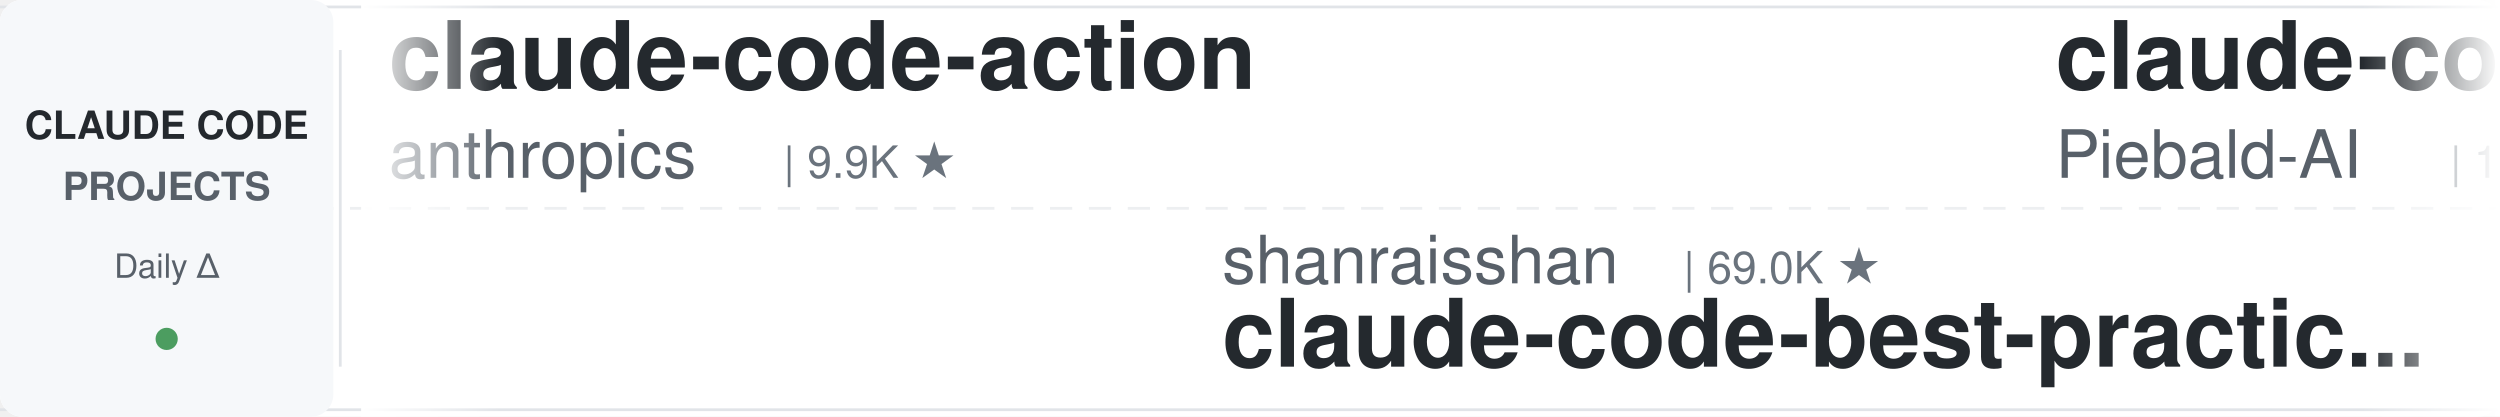
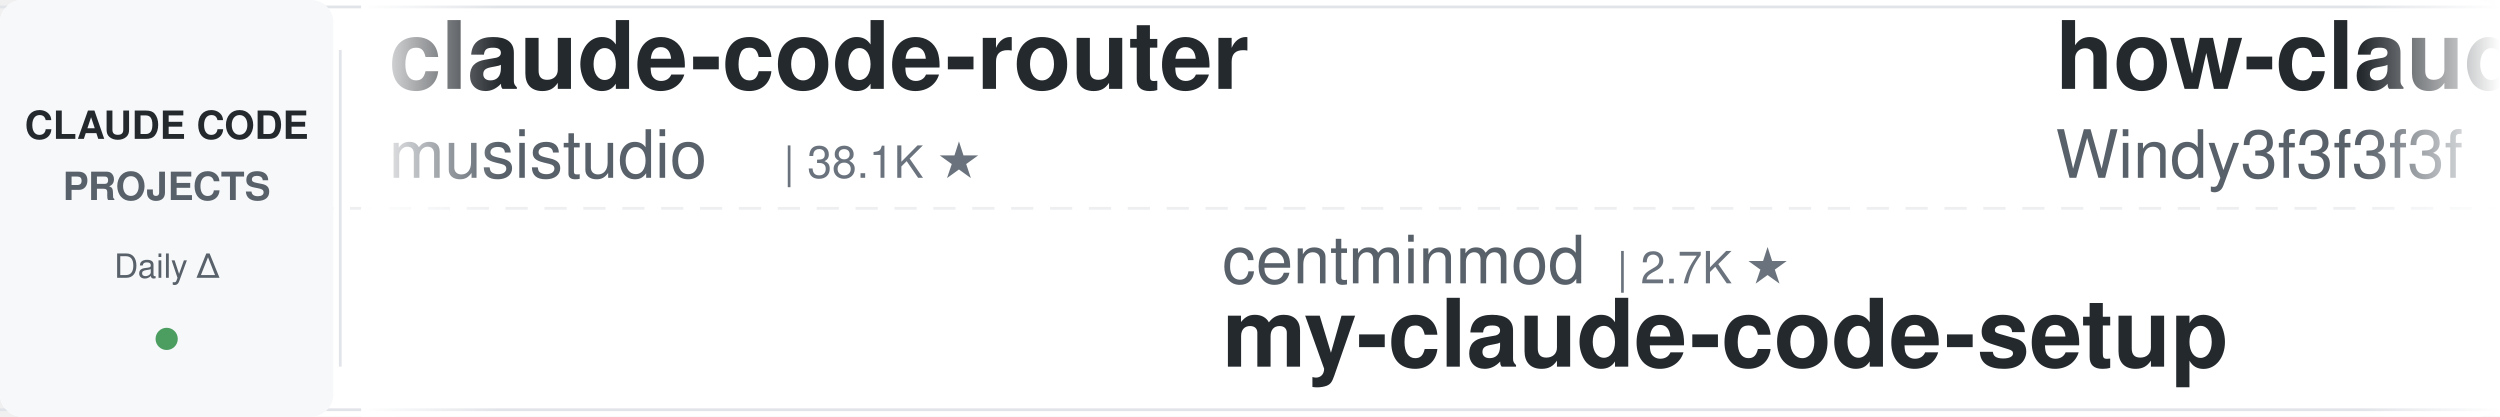
<svg xmlns="http://www.w3.org/2000/svg" width="900" height="150">
  <defs>
    <linearGradient id="leftFade" x1="0%" y1="0%" x2="100%" y2="0%">
      <stop offset="0%" style="stop-color:#ffffff;stop-opacity:1" />
      <stop offset="100%" style="stop-color:#ffffff;stop-opacity:0" />
    </linearGradient>
    <linearGradient id="rightFade" x1="0%" y1="0%" x2="100%" y2="0%">
      <stop offset="0%" style="stop-color:#ffffff;stop-opacity:0" />
      <stop offset="100%" style="stop-color:#ffffff;stop-opacity:1" />
    </linearGradient>
  </defs>
  <rect width="900" height="150" fill="#ffffff" rx="8" />
  <rect x="0" y="2" width="900" height="1" fill="#e1e4e8" />
  <rect x="0" y="147" width="900" height="1" fill="#e1e4e8" />
  <line x1="0" y1="75" x2="900" y2="75" stroke="#e1e4e8" stroke-width="1" stroke-dasharray="8 6" opacity="0.6" />
  <rect x="0" y="0" width="120" height="150" fill="#f6f8fa" rx="8" />
  <text x="60" y="50" font-family="-apple-system, BlinkMacSystemFont, 'Segoe UI', Helvetica, Arial, sans-serif" font-size="14" font-weight="600" fill="#24292e" text-anchor="middle">CLAUDE CODE</text>
  <text x="60" y="72" font-family="-apple-system, BlinkMacSystemFont, 'Segoe UI', Helvetica, Arial, sans-serif" font-size="14" font-weight="600" fill="#586069" text-anchor="middle">PROJECTS</text>
  <text x="60" y="100" font-family="-apple-system, BlinkMacSystemFont, 'Segoe UI', Helvetica, Arial, sans-serif" font-size="12" font-weight="500" fill="#586069" text-anchor="middle">Daily Δ</text>
  <circle cx="60" cy="122" r="4" fill="#22863a" opacity="0.8" />
  <rect x="122" y="18" width="1" height="114" fill="#e1e4e8" />
  <clipPath id="tickerClip">
    <rect x="130" y="0" width="770" height="150" />
  </clipPath>
  <g clip-path="url(#tickerClip)">
    <g id="tickerItems">
      <animateTransform attributeName="transform" attributeType="XML" type="translate" from="0 0" to="-3000 0" dur="54s" repeatCount="indefinite" />
      <g transform="translate(0, 0)">
-         <text x="140" y="32" font-family="-apple-system, BlinkMacSystemFont, 'Segoe UI', Helvetica, Arial, sans-serif" font-size="34" font-weight="600" fill="#24292e">claude-code-action</text>
-         <text x="140" y="64" font-family="-apple-system, BlinkMacSystemFont, 'Segoe UI', Helvetica, Arial, sans-serif" font-size="24" font-weight="400" fill="#586069">anthropics</text>
-         <text x="282" y="64" font-family="-apple-system, BlinkMacSystemFont, 'Segoe UI', Helvetica, Arial, sans-serif" font-size="16" font-weight="500" fill="#6a737d">| 9.9K ★</text>
+         <text x="140" y="32" font-family="-apple-system, BlinkMacSystemFont, 'Segoe UI', Helvetica, Arial, sans-serif" font-size="34" font-weight="600" fill="#24292e">claude-code-router</text>
+         <text x="140" y="64" font-family="-apple-system, BlinkMacSystemFont, 'Segoe UI', Helvetica, Arial, sans-serif" font-size="24" font-weight="400" fill="#586069">musistudio</text>
+         <text x="282" y="64" font-family="-apple-system, BlinkMacSystemFont, 'Segoe UI', Helvetica, Arial, sans-serif" font-size="16" font-weight="500" fill="#6a737d">| 38.1K ★</text>
      </g>
      <g transform="translate(300, 0)">
-         <text x="140" y="102" font-family="-apple-system, BlinkMacSystemFont, 'Segoe UI', Helvetica, Arial, sans-serif" font-size="24" font-weight="400" fill="#586069">shanraisshan</text>
-         <text x="306" y="102" font-family="-apple-system, BlinkMacSystemFont, 'Segoe UI', Helvetica, Arial, sans-serif" font-size="16" font-weight="500" fill="#6a737d">| 69.0K ★</text>
-         <text x="140" y="132" font-family="-apple-system, BlinkMacSystemFont, 'Segoe UI', Helvetica, Arial, sans-serif" font-size="34" font-weight="600" fill="#24292e">claude-code-best-practic...</text>
-       </g>
-       <g transform="translate(600, 0)">
-         <text x="140" y="32" font-family="-apple-system, BlinkMacSystemFont, 'Segoe UI', Helvetica, Arial, sans-serif" font-size="34" font-weight="600" fill="#24292e">claude-code-system-promp...</text>
-         <text x="140" y="64" font-family="-apple-system, BlinkMacSystemFont, 'Segoe UI', Helvetica, Arial, sans-serif" font-size="24" font-weight="400" fill="#586069">Piebald-AI</text>
-         <text x="282" y="64" font-family="-apple-system, BlinkMacSystemFont, 'Segoe UI', Helvetica, Arial, sans-serif" font-size="16" font-weight="500" fill="#6a737d">| 13.2K ★</text>
-       </g>
-       <g transform="translate(900, 0)">
-         <text x="140" y="102" font-family="-apple-system, BlinkMacSystemFont, 'Segoe UI', Helvetica, Arial, sans-serif" font-size="24" font-weight="400" fill="#586069">digitalsamba</text>
-         <text x="306" y="102" font-family="-apple-system, BlinkMacSystemFont, 'Segoe UI', Helvetica, Arial, sans-serif" font-size="16" font-weight="500" fill="#6a737d">| 2.5K ★</text>
-         <text x="140" y="132" font-family="-apple-system, BlinkMacSystemFont, 'Segoe UI', Helvetica, Arial, sans-serif" font-size="34" font-weight="600" fill="#24292e">claude-code-video-toolki...</text>
-       </g>
-       <g transform="translate(1200, 0)">
-         <text x="140" y="32" font-family="-apple-system, BlinkMacSystemFont, 'Segoe UI', Helvetica, Arial, sans-serif" font-size="34" font-weight="600" fill="#24292e">ClaudeCode-Portable</text>
-         <text x="140" y="64" font-family="-apple-system, BlinkMacSystemFont, 'Segoe UI', Helvetica, Arial, sans-serif" font-size="24" font-weight="400" fill="#586069">techjarves</text>
-         <text x="282" y="64" font-family="-apple-system, BlinkMacSystemFont, 'Segoe UI', Helvetica, Arial, sans-serif" font-size="16" font-weight="500" fill="#6a737d">| 1.6K ★</text>
-       </g>
-       <g transform="translate(1500, 0)">
-         <text x="140" y="102" font-family="-apple-system, BlinkMacSystemFont, 'Segoe UI', Helvetica, Arial, sans-serif" font-size="24" font-weight="400" fill="#586069">jqueryscript</text>
-         <text x="306" y="102" font-family="-apple-system, BlinkMacSystemFont, 'Segoe UI', Helvetica, Arial, sans-serif" font-size="16" font-weight="500" fill="#6a737d">| 551 ★</text>
-         <text x="140" y="132" font-family="-apple-system, BlinkMacSystemFont, 'Segoe UI', Helvetica, Arial, sans-serif" font-size="34" font-weight="600" fill="#24292e">awesome-claude-code</text>
-       </g>
-       <g transform="translate(1800, 0)">
-         <text x="140" y="32" font-family="-apple-system, BlinkMacSystemFont, 'Segoe UI', Helvetica, Arial, sans-serif" font-size="34" font-weight="600" fill="#24292e">everything-claude-code</text>
-         <text x="140" y="64" font-family="-apple-system, BlinkMacSystemFont, 'Segoe UI', Helvetica, Arial, sans-serif" font-size="24" font-weight="400" fill="#586069">WorldFlowAI</text>
-         <text x="294" y="64" font-family="-apple-system, BlinkMacSystemFont, 'Segoe UI', Helvetica, Arial, sans-serif" font-size="16" font-weight="500" fill="#6a737d">| 6.3K ★</text>
-       </g>
-       <g transform="translate(2100, 0)">
-         <text x="140" y="102" font-family="-apple-system, BlinkMacSystemFont, 'Segoe UI', Helvetica, Arial, sans-serif" font-size="24" font-weight="400" fill="#586069">davila7</text>
-         <text x="246" y="102" font-family="-apple-system, BlinkMacSystemFont, 'Segoe UI', Helvetica, Arial, sans-serif" font-size="16" font-weight="500" fill="#6a737d">| 33.5K ★</text>
-         <text x="140" y="132" font-family="-apple-system, BlinkMacSystemFont, 'Segoe UI', Helvetica, Arial, sans-serif" font-size="34" font-weight="600" fill="#24292e">claude-code-templates</text>
-       </g>
-       <g transform="translate(2400, 0)">
-         <text x="140" y="32" font-family="-apple-system, BlinkMacSystemFont, 'Segoe UI', Helvetica, Arial, sans-serif" font-size="34" font-weight="600" fill="#24292e">claude-code-tips</text>
-         <text x="140" y="64" font-family="-apple-system, BlinkMacSystemFont, 'Segoe UI', Helvetica, Arial, sans-serif" font-size="24" font-weight="400" fill="#586069">ykdojo</text>
-         <text x="234" y="64" font-family="-apple-system, BlinkMacSystemFont, 'Segoe UI', Helvetica, Arial, sans-serif" font-size="16" font-weight="500" fill="#6a737d">| 10.3K ★</text>
-       </g>
-       <g transform="translate(2700, 0)">
        <text x="140" y="102" font-family="-apple-system, BlinkMacSystemFont, 'Segoe UI', Helvetica, Arial, sans-serif" font-size="24" font-weight="400" fill="#586069">centminmod</text>
        <text x="282" y="102" font-family="-apple-system, BlinkMacSystemFont, 'Segoe UI', Helvetica, Arial, sans-serif" font-size="16" font-weight="500" fill="#6a737d">| 2.7K ★</text>
        <text x="140" y="132" font-family="-apple-system, BlinkMacSystemFont, 'Segoe UI', Helvetica, Arial, sans-serif" font-size="34" font-weight="600" fill="#24292e">my-claude-code-setup</text>
      </g>
+       <g transform="translate(600, 0)">
+         <text x="140" y="32" font-family="-apple-system, BlinkMacSystemFont, 'Segoe UI', Helvetica, Arial, sans-serif" font-size="34" font-weight="600" fill="#24292e">how-claude-code-works</text>
+         <text x="140" y="64" font-family="-apple-system, BlinkMacSystemFont, 'Segoe UI', Helvetica, Arial, sans-serif" font-size="24" font-weight="400" fill="#586069">Windy3f3f3f3f</text>
+         <text x="318" y="64" font-family="-apple-system, BlinkMacSystemFont, 'Segoe UI', Helvetica, Arial, sans-serif" font-size="16" font-weight="500" fill="#6a737d">| 3.8K ★</text>
+       </g>
+       <g transform="translate(900, 0)">
+         <text x="140" y="102" font-family="-apple-system, BlinkMacSystemFont, 'Segoe UI', Helvetica, Arial, sans-serif" font-size="24" font-weight="400" fill="#586069">wesammustafa</text>
+         <text x="306" y="102" font-family="-apple-system, BlinkMacSystemFont, 'Segoe UI', Helvetica, Arial, sans-serif" font-size="16" font-weight="500" fill="#6a737d">| 3.7K ★</text>
+         <text x="140" y="132" font-family="-apple-system, BlinkMacSystemFont, 'Segoe UI', Helvetica, Arial, sans-serif" font-size="34" font-weight="600" fill="#24292e">Claude-Code-Quest</text>
+       </g>
+       <g transform="translate(1200, 0)">
+         <text x="140" y="32" font-family="-apple-system, BlinkMacSystemFont, 'Segoe UI', Helvetica, Arial, sans-serif" font-size="34" font-weight="600" fill="#24292e">claude-code-telegram</text>
+         <text x="140" y="64" font-family="-apple-system, BlinkMacSystemFont, 'Segoe UI', Helvetica, Arial, sans-serif" font-size="24" font-weight="400" fill="#586069">overwirehq</text>
+         <text x="282" y="64" font-family="-apple-system, BlinkMacSystemFont, 'Segoe UI', Helvetica, Arial, sans-serif" font-size="16" font-weight="500" fill="#6a737d">| 2.8K ★</text>
+       </g>
+       <g transform="translate(1500, 0)">
+         <text x="140" y="102" font-family="-apple-system, BlinkMacSystemFont, 'Segoe UI', Helvetica, Arial, sans-serif" font-size="24" font-weight="400" fill="#586069">LING71671</text>
+         <text x="270" y="102" font-family="-apple-system, BlinkMacSystemFont, 'Segoe UI', Helvetica, Arial, sans-serif" font-size="16" font-weight="500" fill="#6a737d">| 988 ★</text>
+         <text x="140" y="132" font-family="-apple-system, BlinkMacSystemFont, 'Segoe UI', Helvetica, Arial, sans-serif" font-size="34" font-weight="600" fill="#24292e">Open-ClaudeCode</text>
+       </g>
+       <g transform="translate(1800, 0)">
+         <text x="140" y="32" font-family="-apple-system, BlinkMacSystemFont, 'Segoe UI', Helvetica, Arial, sans-serif" font-size="34" font-weight="600" fill="#24292e">pi-vs-claude-code</text>
+         <text x="140" y="64" font-family="-apple-system, BlinkMacSystemFont, 'Segoe UI', Helvetica, Arial, sans-serif" font-size="24" font-weight="400" fill="#586069">disler</text>
+         <text x="234" y="64" font-family="-apple-system, BlinkMacSystemFont, 'Segoe UI', Helvetica, Arial, sans-serif" font-size="16" font-weight="500" fill="#6a737d">| 1.7K ★</text>
+       </g>
+       <g transform="translate(2100, 0)">
+         <text x="140" y="102" font-family="-apple-system, BlinkMacSystemFont, 'Segoe UI', Helvetica, Arial, sans-serif" font-size="24" font-weight="400" fill="#586069">rohitg00</text>
+         <text x="258" y="102" font-family="-apple-system, BlinkMacSystemFont, 'Segoe UI', Helvetica, Arial, sans-serif" font-size="16" font-weight="500" fill="#6a737d">| 2.8K ★</text>
+         <text x="140" y="132" font-family="-apple-system, BlinkMacSystemFont, 'Segoe UI', Helvetica, Arial, sans-serif" font-size="34" font-weight="600" fill="#24292e">awesome-claude-code-tool...</text>
+       </g>
+       <g transform="translate(2400, 0)">
+         <text x="140" y="32" font-family="-apple-system, BlinkMacSystemFont, 'Segoe UI', Helvetica, Arial, sans-serif" font-size="34" font-weight="600" fill="#24292e">claude-code-book</text>
+         <text x="140" y="64" font-family="-apple-system, BlinkMacSystemFont, 'Segoe UI', Helvetica, Arial, sans-serif" font-size="24" font-weight="400" fill="#586069">lintsinghua</text>
+         <text x="294" y="64" font-family="-apple-system, BlinkMacSystemFont, 'Segoe UI', Helvetica, Arial, sans-serif" font-size="16" font-weight="500" fill="#6a737d">| 4.4K ★</text>
+       </g>
+       <g transform="translate(2700, 0)">
+         <text x="140" y="102" font-family="-apple-system, BlinkMacSystemFont, 'Segoe UI', Helvetica, Arial, sans-serif" font-size="24" font-weight="400" fill="#586069">fuergaosi233</text>
+         <text x="306" y="102" font-family="-apple-system, BlinkMacSystemFont, 'Segoe UI', Helvetica, Arial, sans-serif" font-size="16" font-weight="500" fill="#6a737d">| 2.8K ★</text>
+         <text x="140" y="132" font-family="-apple-system, BlinkMacSystemFont, 'Segoe UI', Helvetica, Arial, sans-serif" font-size="34" font-weight="600" fill="#24292e">claude-code-proxy</text>
+       </g>
      <g transform="translate(3000, 0)">
-         <text x="140" y="32" font-family="-apple-system, BlinkMacSystemFont, 'Segoe UI', Helvetica, Arial, sans-serif" font-size="34" font-weight="600" fill="#24292e">claude-code-action</text>
-         <text x="140" y="64" font-family="-apple-system, BlinkMacSystemFont, 'Segoe UI', Helvetica, Arial, sans-serif" font-size="24" font-weight="400" fill="#586069">anthropics</text>
-         <text x="282" y="64" font-family="-apple-system, BlinkMacSystemFont, 'Segoe UI', Helvetica, Arial, sans-serif" font-size="16" font-weight="500" fill="#6a737d">| 9.9K ★</text>
+         <text x="140" y="32" font-family="-apple-system, BlinkMacSystemFont, 'Segoe UI', Helvetica, Arial, sans-serif" font-size="34" font-weight="600" fill="#24292e">claude-code-router</text>
+         <text x="140" y="64" font-family="-apple-system, BlinkMacSystemFont, 'Segoe UI', Helvetica, Arial, sans-serif" font-size="24" font-weight="400" fill="#586069">musistudio</text>
+         <text x="282" y="64" font-family="-apple-system, BlinkMacSystemFont, 'Segoe UI', Helvetica, Arial, sans-serif" font-size="16" font-weight="500" fill="#6a737d">| 38.1K ★</text>
      </g>
      <g transform="translate(3300, 0)">
-         <text x="140" y="102" font-family="-apple-system, BlinkMacSystemFont, 'Segoe UI', Helvetica, Arial, sans-serif" font-size="24" font-weight="400" fill="#586069">shanraisshan</text>
-         <text x="306" y="102" font-family="-apple-system, BlinkMacSystemFont, 'Segoe UI', Helvetica, Arial, sans-serif" font-size="16" font-weight="500" fill="#6a737d">| 69.0K ★</text>
-         <text x="140" y="132" font-family="-apple-system, BlinkMacSystemFont, 'Segoe UI', Helvetica, Arial, sans-serif" font-size="34" font-weight="600" fill="#24292e">claude-code-best-practic...</text>
+         <text x="140" y="102" font-family="-apple-system, BlinkMacSystemFont, 'Segoe UI', Helvetica, Arial, sans-serif" font-size="24" font-weight="400" fill="#586069">centminmod</text>
+         <text x="282" y="102" font-family="-apple-system, BlinkMacSystemFont, 'Segoe UI', Helvetica, Arial, sans-serif" font-size="16" font-weight="500" fill="#6a737d">| 2.7K ★</text>
+         <text x="140" y="132" font-family="-apple-system, BlinkMacSystemFont, 'Segoe UI', Helvetica, Arial, sans-serif" font-size="34" font-weight="600" fill="#24292e">my-claude-code-setup</text>
      </g>
      <g transform="translate(3600, 0)">
-         <text x="140" y="32" font-family="-apple-system, BlinkMacSystemFont, 'Segoe UI', Helvetica, Arial, sans-serif" font-size="34" font-weight="600" fill="#24292e">claude-code-system-promp...</text>
-         <text x="140" y="64" font-family="-apple-system, BlinkMacSystemFont, 'Segoe UI', Helvetica, Arial, sans-serif" font-size="24" font-weight="400" fill="#586069">Piebald-AI</text>
-         <text x="282" y="64" font-family="-apple-system, BlinkMacSystemFont, 'Segoe UI', Helvetica, Arial, sans-serif" font-size="16" font-weight="500" fill="#6a737d">| 13.2K ★</text>
+         <text x="140" y="32" font-family="-apple-system, BlinkMacSystemFont, 'Segoe UI', Helvetica, Arial, sans-serif" font-size="34" font-weight="600" fill="#24292e">how-claude-code-works</text>
+         <text x="140" y="64" font-family="-apple-system, BlinkMacSystemFont, 'Segoe UI', Helvetica, Arial, sans-serif" font-size="24" font-weight="400" fill="#586069">Windy3f3f3f3f</text>
+         <text x="318" y="64" font-family="-apple-system, BlinkMacSystemFont, 'Segoe UI', Helvetica, Arial, sans-serif" font-size="16" font-weight="500" fill="#6a737d">| 3.8K ★</text>
      </g>
      <g transform="translate(3900, 0)">
-         <text x="140" y="102" font-family="-apple-system, BlinkMacSystemFont, 'Segoe UI', Helvetica, Arial, sans-serif" font-size="24" font-weight="400" fill="#586069">digitalsamba</text>
-         <text x="306" y="102" font-family="-apple-system, BlinkMacSystemFont, 'Segoe UI', Helvetica, Arial, sans-serif" font-size="16" font-weight="500" fill="#6a737d">| 2.5K ★</text>
-         <text x="140" y="132" font-family="-apple-system, BlinkMacSystemFont, 'Segoe UI', Helvetica, Arial, sans-serif" font-size="34" font-weight="600" fill="#24292e">claude-code-video-toolki...</text>
+         <text x="140" y="102" font-family="-apple-system, BlinkMacSystemFont, 'Segoe UI', Helvetica, Arial, sans-serif" font-size="24" font-weight="400" fill="#586069">wesammustafa</text>
+         <text x="306" y="102" font-family="-apple-system, BlinkMacSystemFont, 'Segoe UI', Helvetica, Arial, sans-serif" font-size="16" font-weight="500" fill="#6a737d">| 3.7K ★</text>
+         <text x="140" y="132" font-family="-apple-system, BlinkMacSystemFont, 'Segoe UI', Helvetica, Arial, sans-serif" font-size="34" font-weight="600" fill="#24292e">Claude-Code-Quest</text>
      </g>
    </g>
  </g>
  <rect x="130" y="0" width="50" height="150" fill="url(#leftFade)" />
  <rect x="850" y="0" width="50" height="150" fill="url(#rightFade)" />
</svg>
